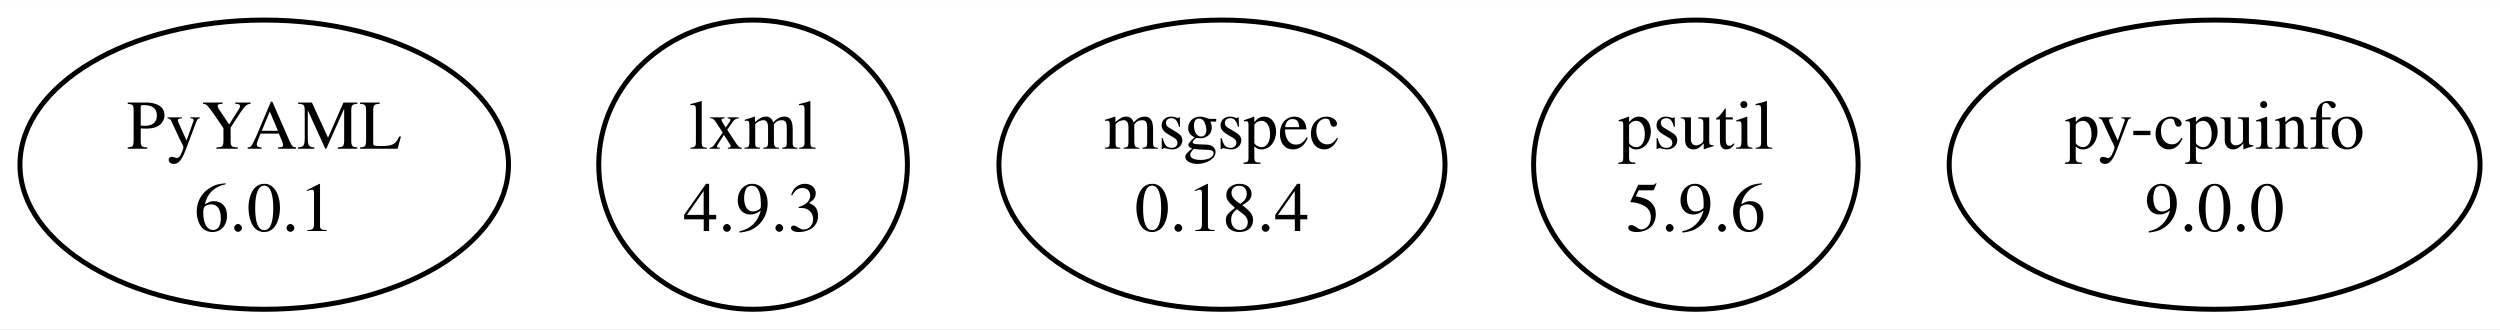
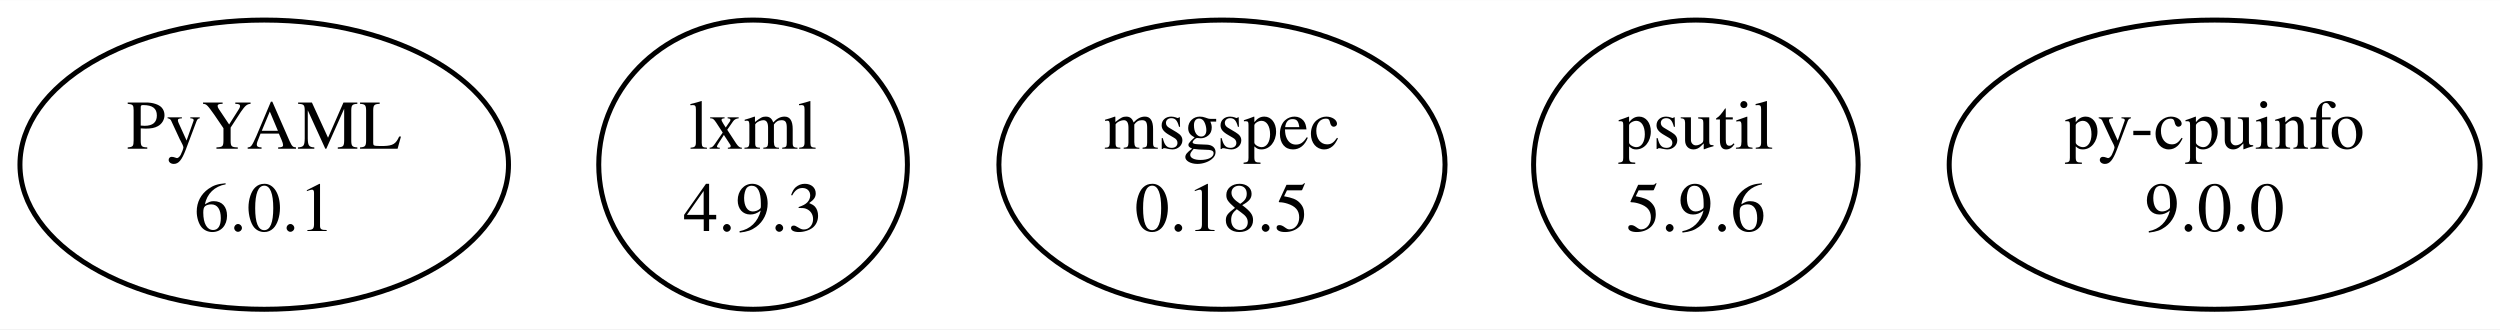
<svg xmlns="http://www.w3.org/2000/svg" width="501pt" height="66pt" viewBox="0.00 0.00 501.18 65.98">
  <g id="graph0" class="graph" transform="scale(1 1) rotate(0) translate(4 61.98)">
    <polygon fill="white" stroke="none" points="-4,4 -4,-61.98 497.18,-61.98 497.18,4 -4,4" />
    <g id="node1" class="node">
      <ellipse fill="none" stroke="black" cx="48.97" cy="-28.99" rx="48.97" ry="28.99" />
      <text text-anchor="middle" x="48.97" y="-32.19" font-family="Times,serif" font-size="14.00">PyYAML</text>
      <text text-anchor="middle" x="48.97" y="-15.69" font-family="Times,serif" font-size="14.00">6.0.1</text>
    </g>
    <g id="node2" class="node">
      <ellipse fill="none" stroke="black" cx="146.97" cy="-28.99" rx="30.94" ry="28.99" />
      <text text-anchor="middle" x="146.97" y="-32.19" font-family="Times,serif" font-size="14.00">lxml</text>
      <text text-anchor="middle" x="146.97" y="-15.69" font-family="Times,serif" font-size="14.00">4.9.3</text>
    </g>
    <g id="node3" class="node">
      <ellipse fill="none" stroke="black" cx="240.97" cy="-28.99" rx="44.72" ry="28.99" />
      <text text-anchor="middle" x="240.97" y="-32.19" font-family="Times,serif" font-size="14.00">msgspec</text>
-       <text text-anchor="middle" x="240.97" y="-15.69" font-family="Times,serif" font-size="14.00">0.18.4</text>
+       <text text-anchor="middle" x="240.97" y="-15.69" font-family="Times,serif" font-size="14.00">0.18.5</text>
    </g>
    <g id="node4" class="node">
      <ellipse fill="none" stroke="black" cx="335.97" cy="-28.99" rx="32.53" ry="28.99" />
      <text text-anchor="middle" x="335.97" y="-32.19" font-family="Times,serif" font-size="14.00">psutil</text>
      <text text-anchor="middle" x="335.97" y="-15.69" font-family="Times,serif" font-size="14.00">5.9.6</text>
    </g>
    <g id="node5" class="node">
      <ellipse fill="none" stroke="black" cx="439.97" cy="-28.99" rx="53.21" ry="28.99" />
      <text text-anchor="middle" x="439.97" y="-32.19" font-family="Times,serif" font-size="14.00">py-cpuinfo</text>
      <text text-anchor="middle" x="439.97" y="-15.69" font-family="Times,serif" font-size="14.00">9.0.0</text>
    </g>
  </g>
</svg>
